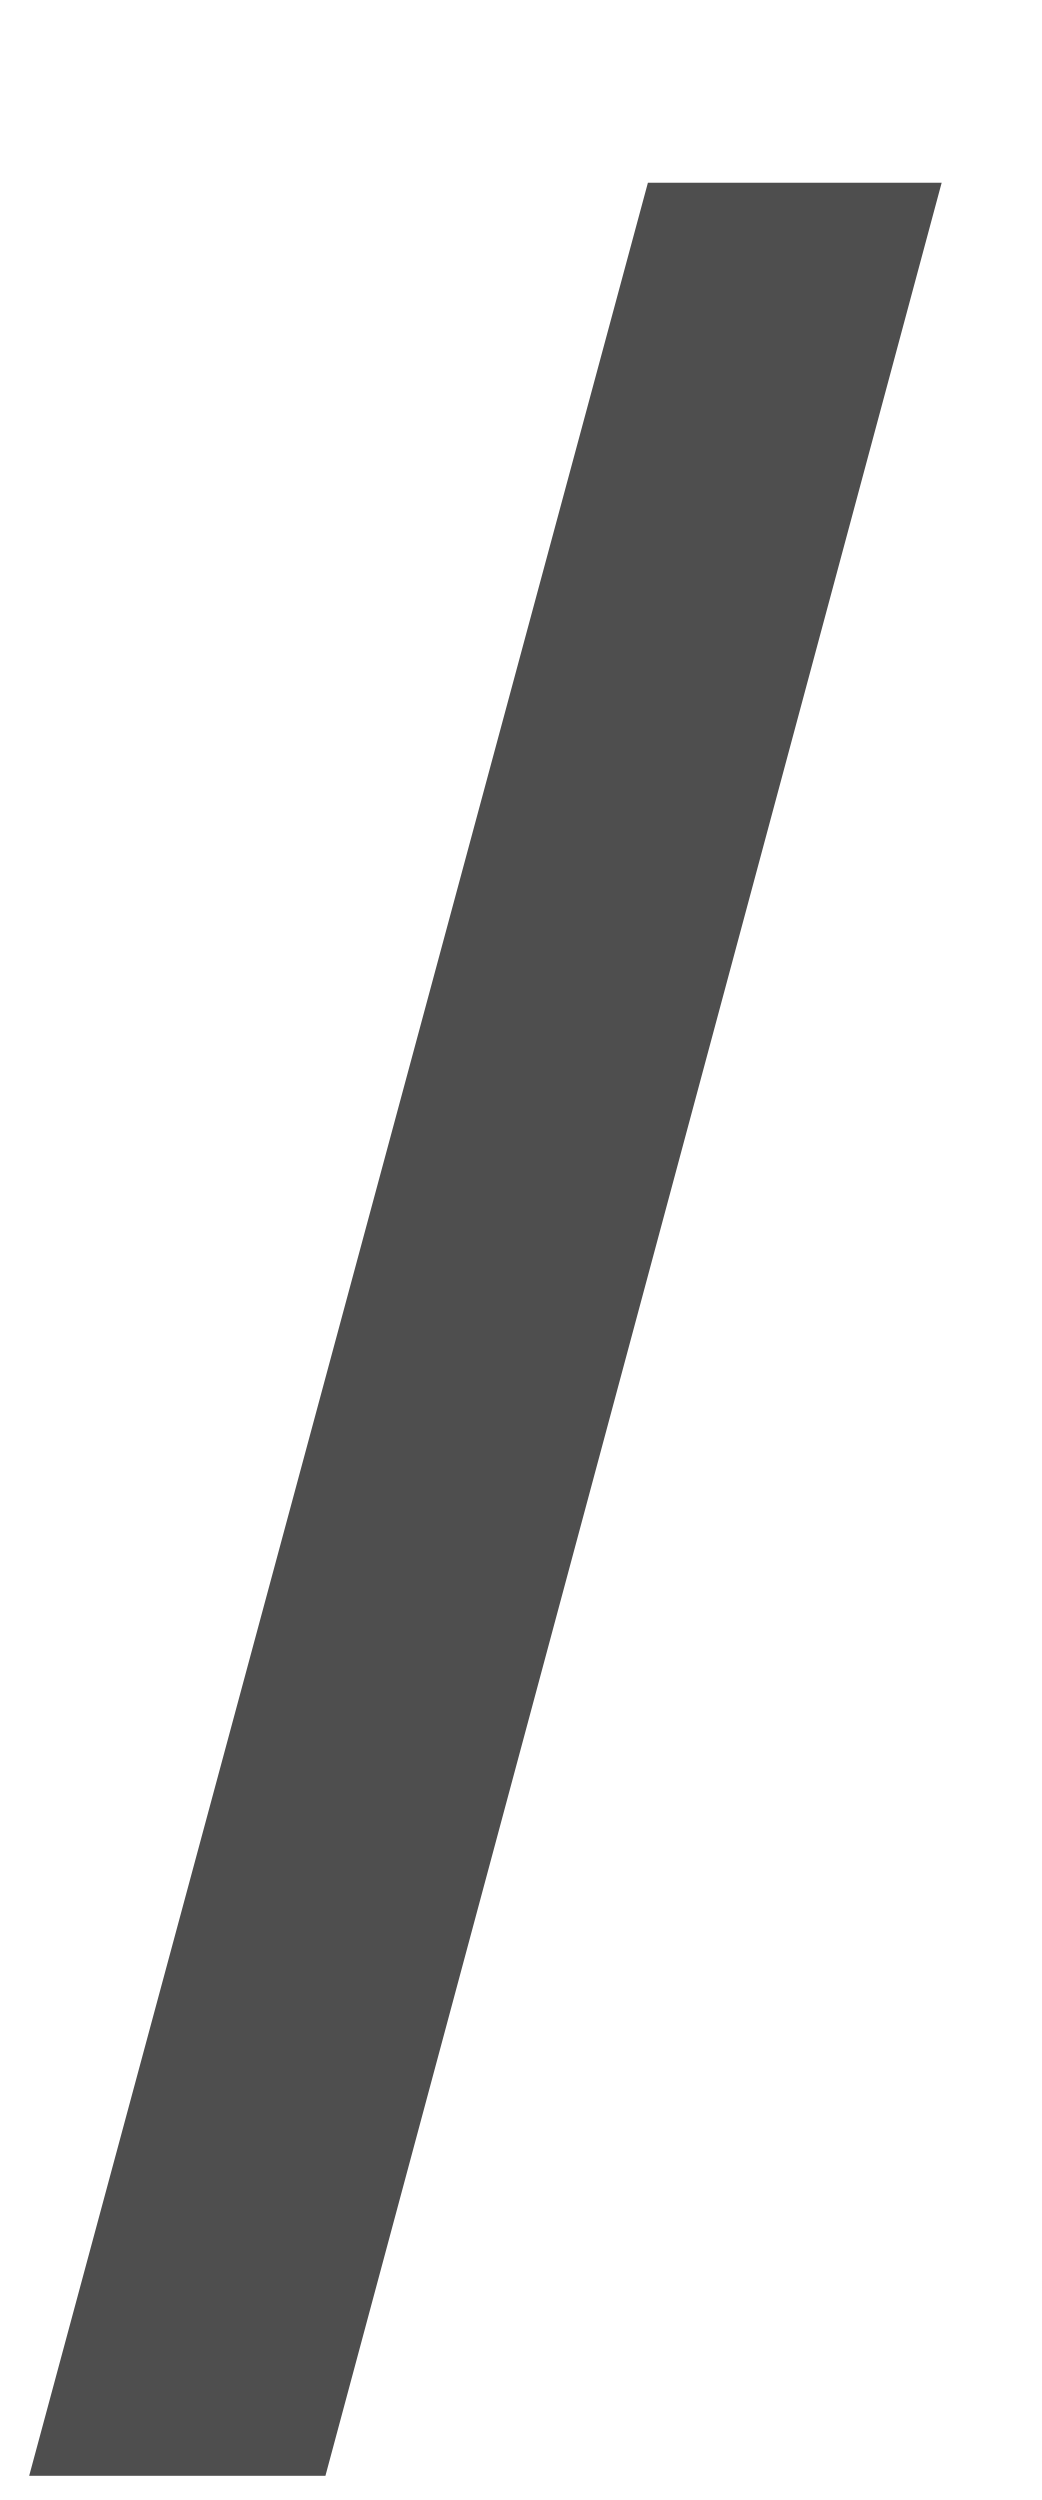
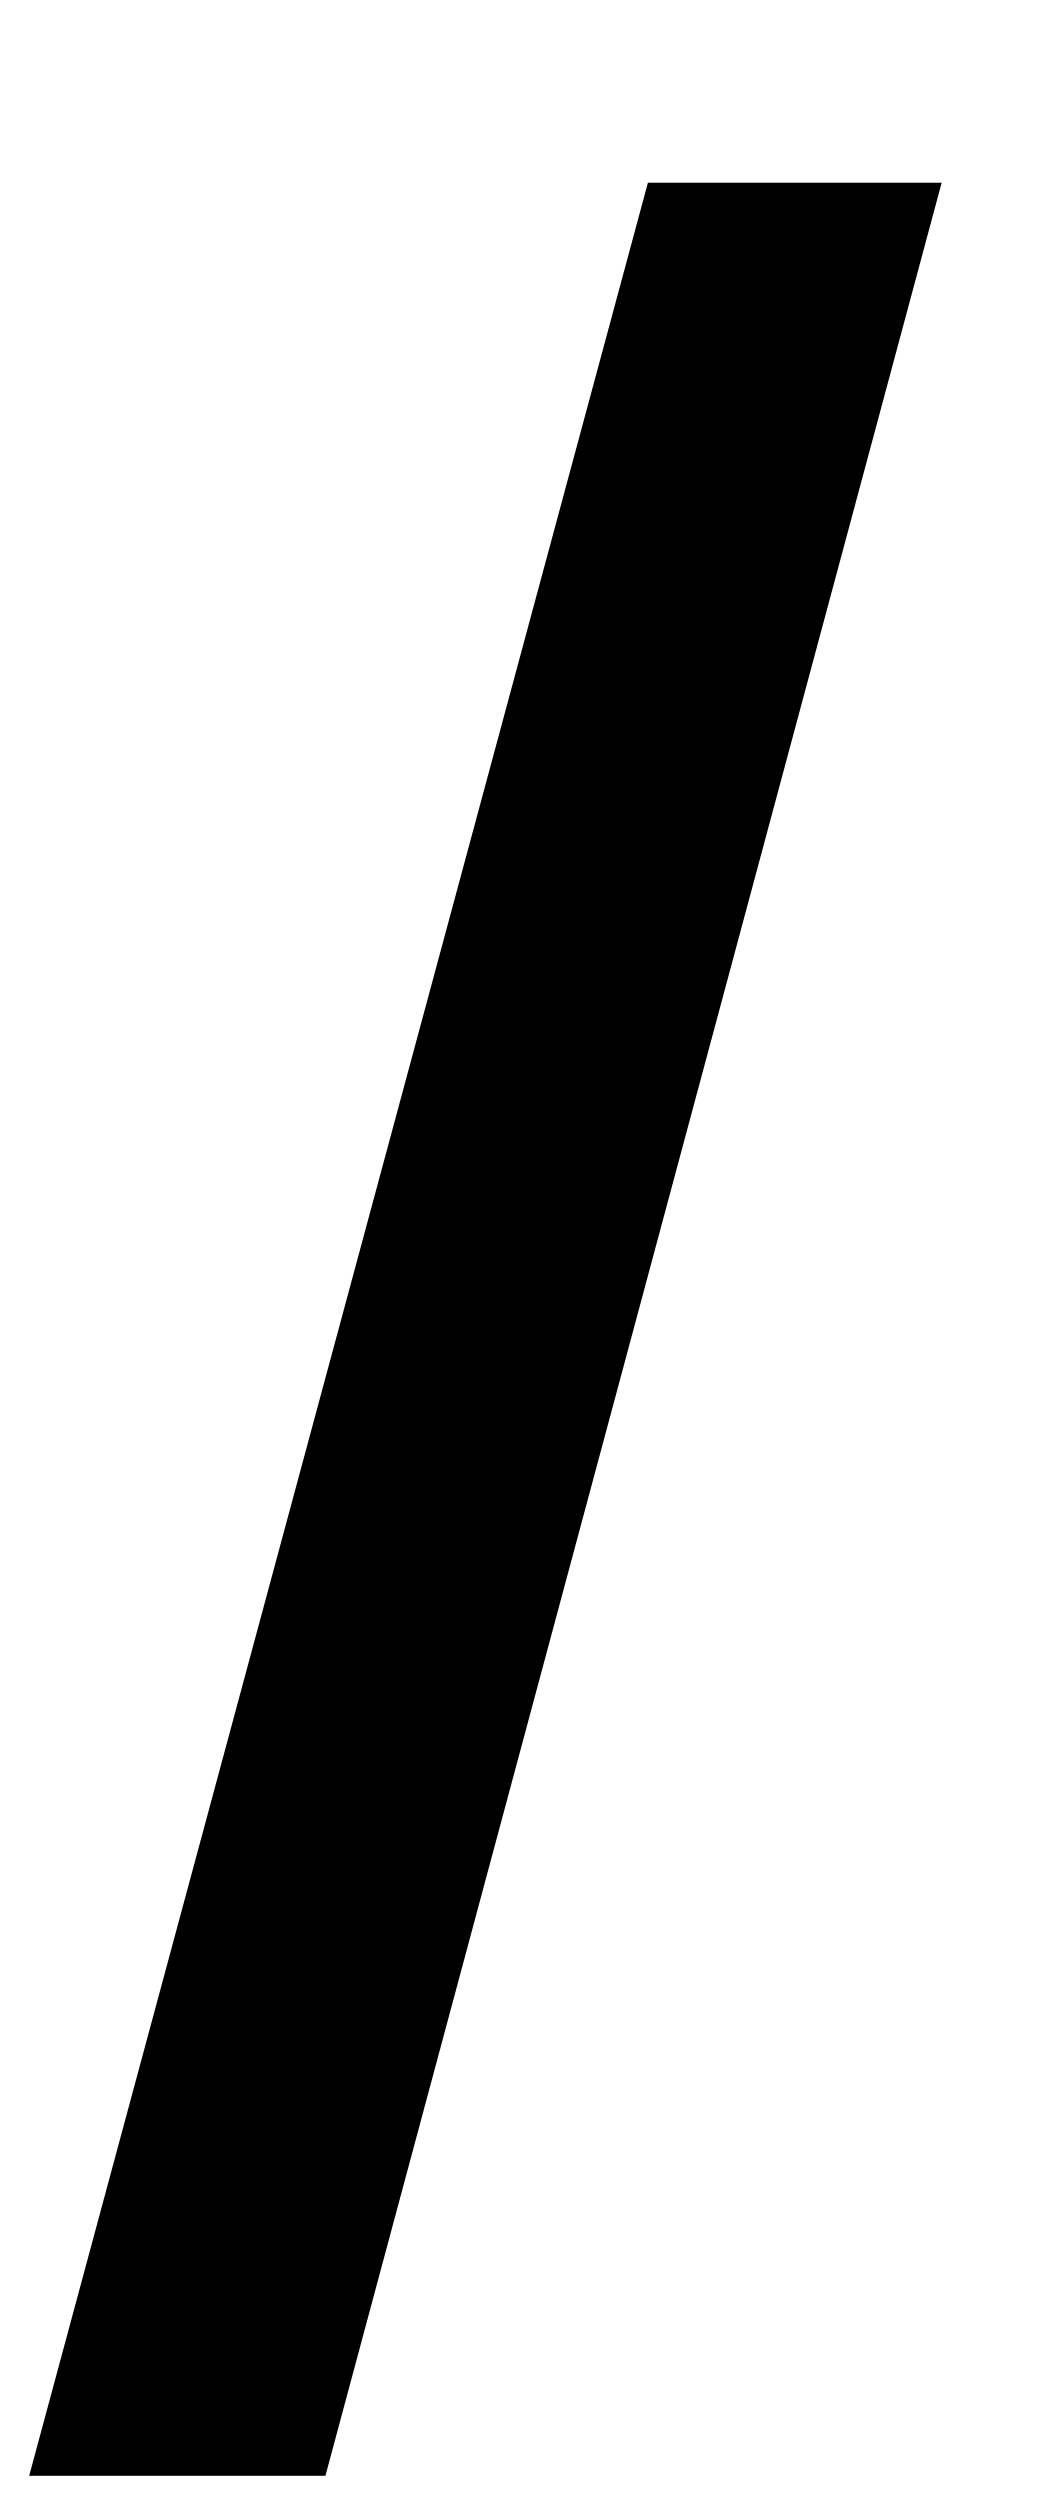
<svg xmlns="http://www.w3.org/2000/svg" width="5" height="12" viewBox="0 0 5 12" fill="none">
-   <path d="M4.52 0.877L1.562 11.884H0.14L3.11 0.877H4.52Z" fill="#4E4E4E" />
+   <path d="M4.52 0.877L1.562 11.884H0.14L3.11 0.877H4.52Z" fill="currentColor" />
</svg>
